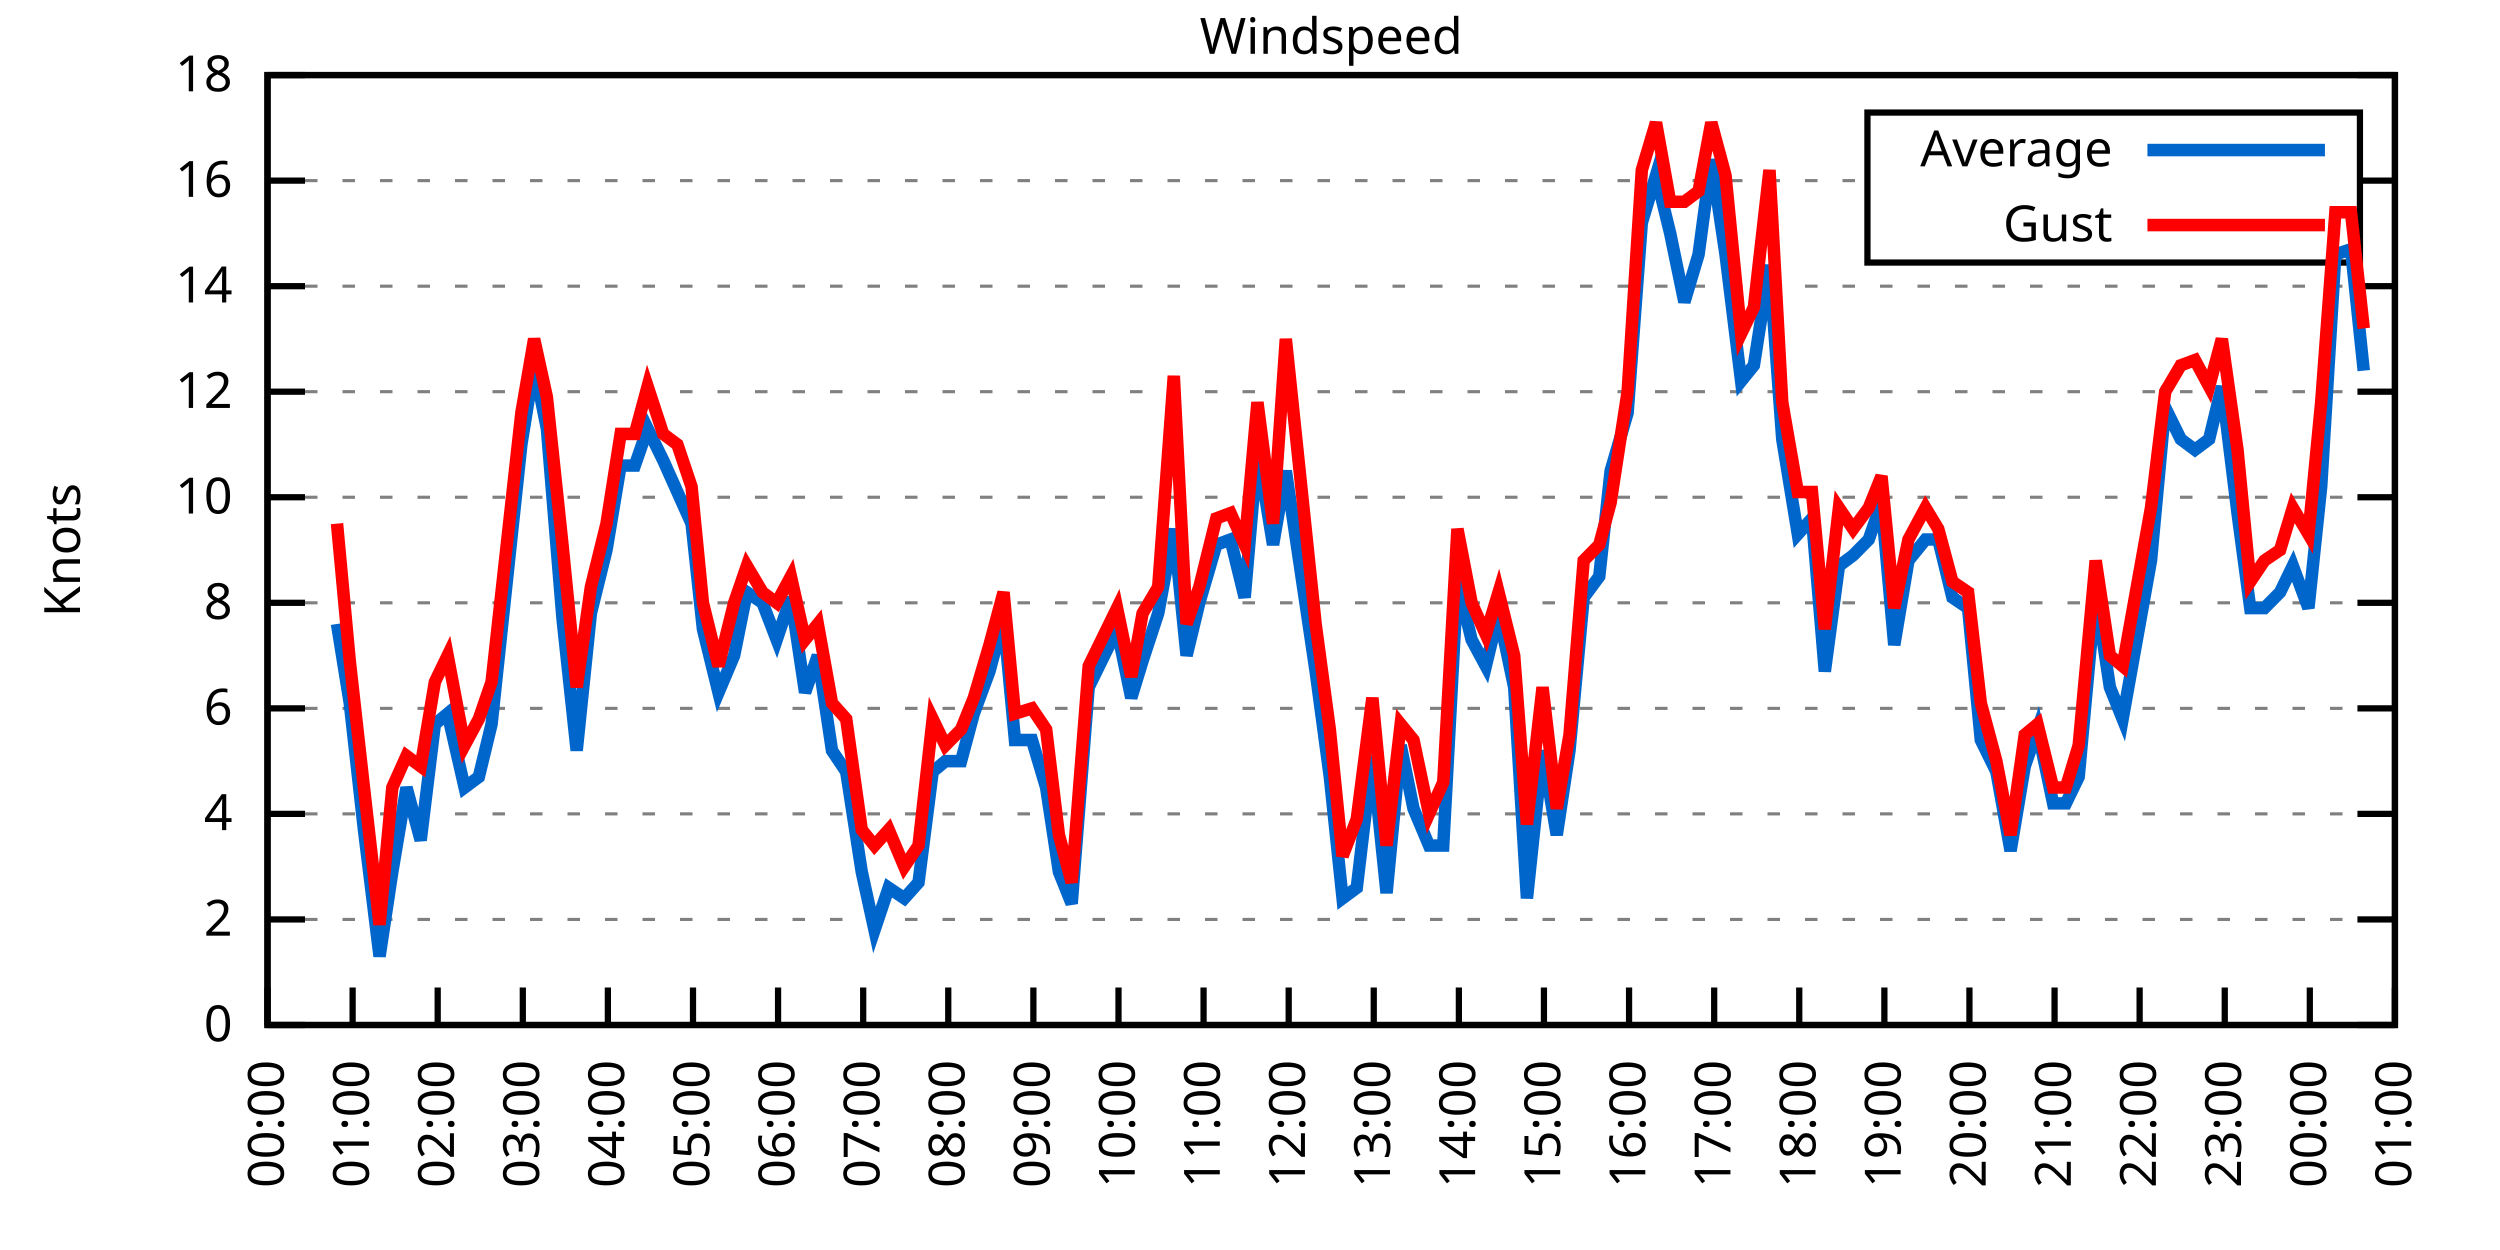
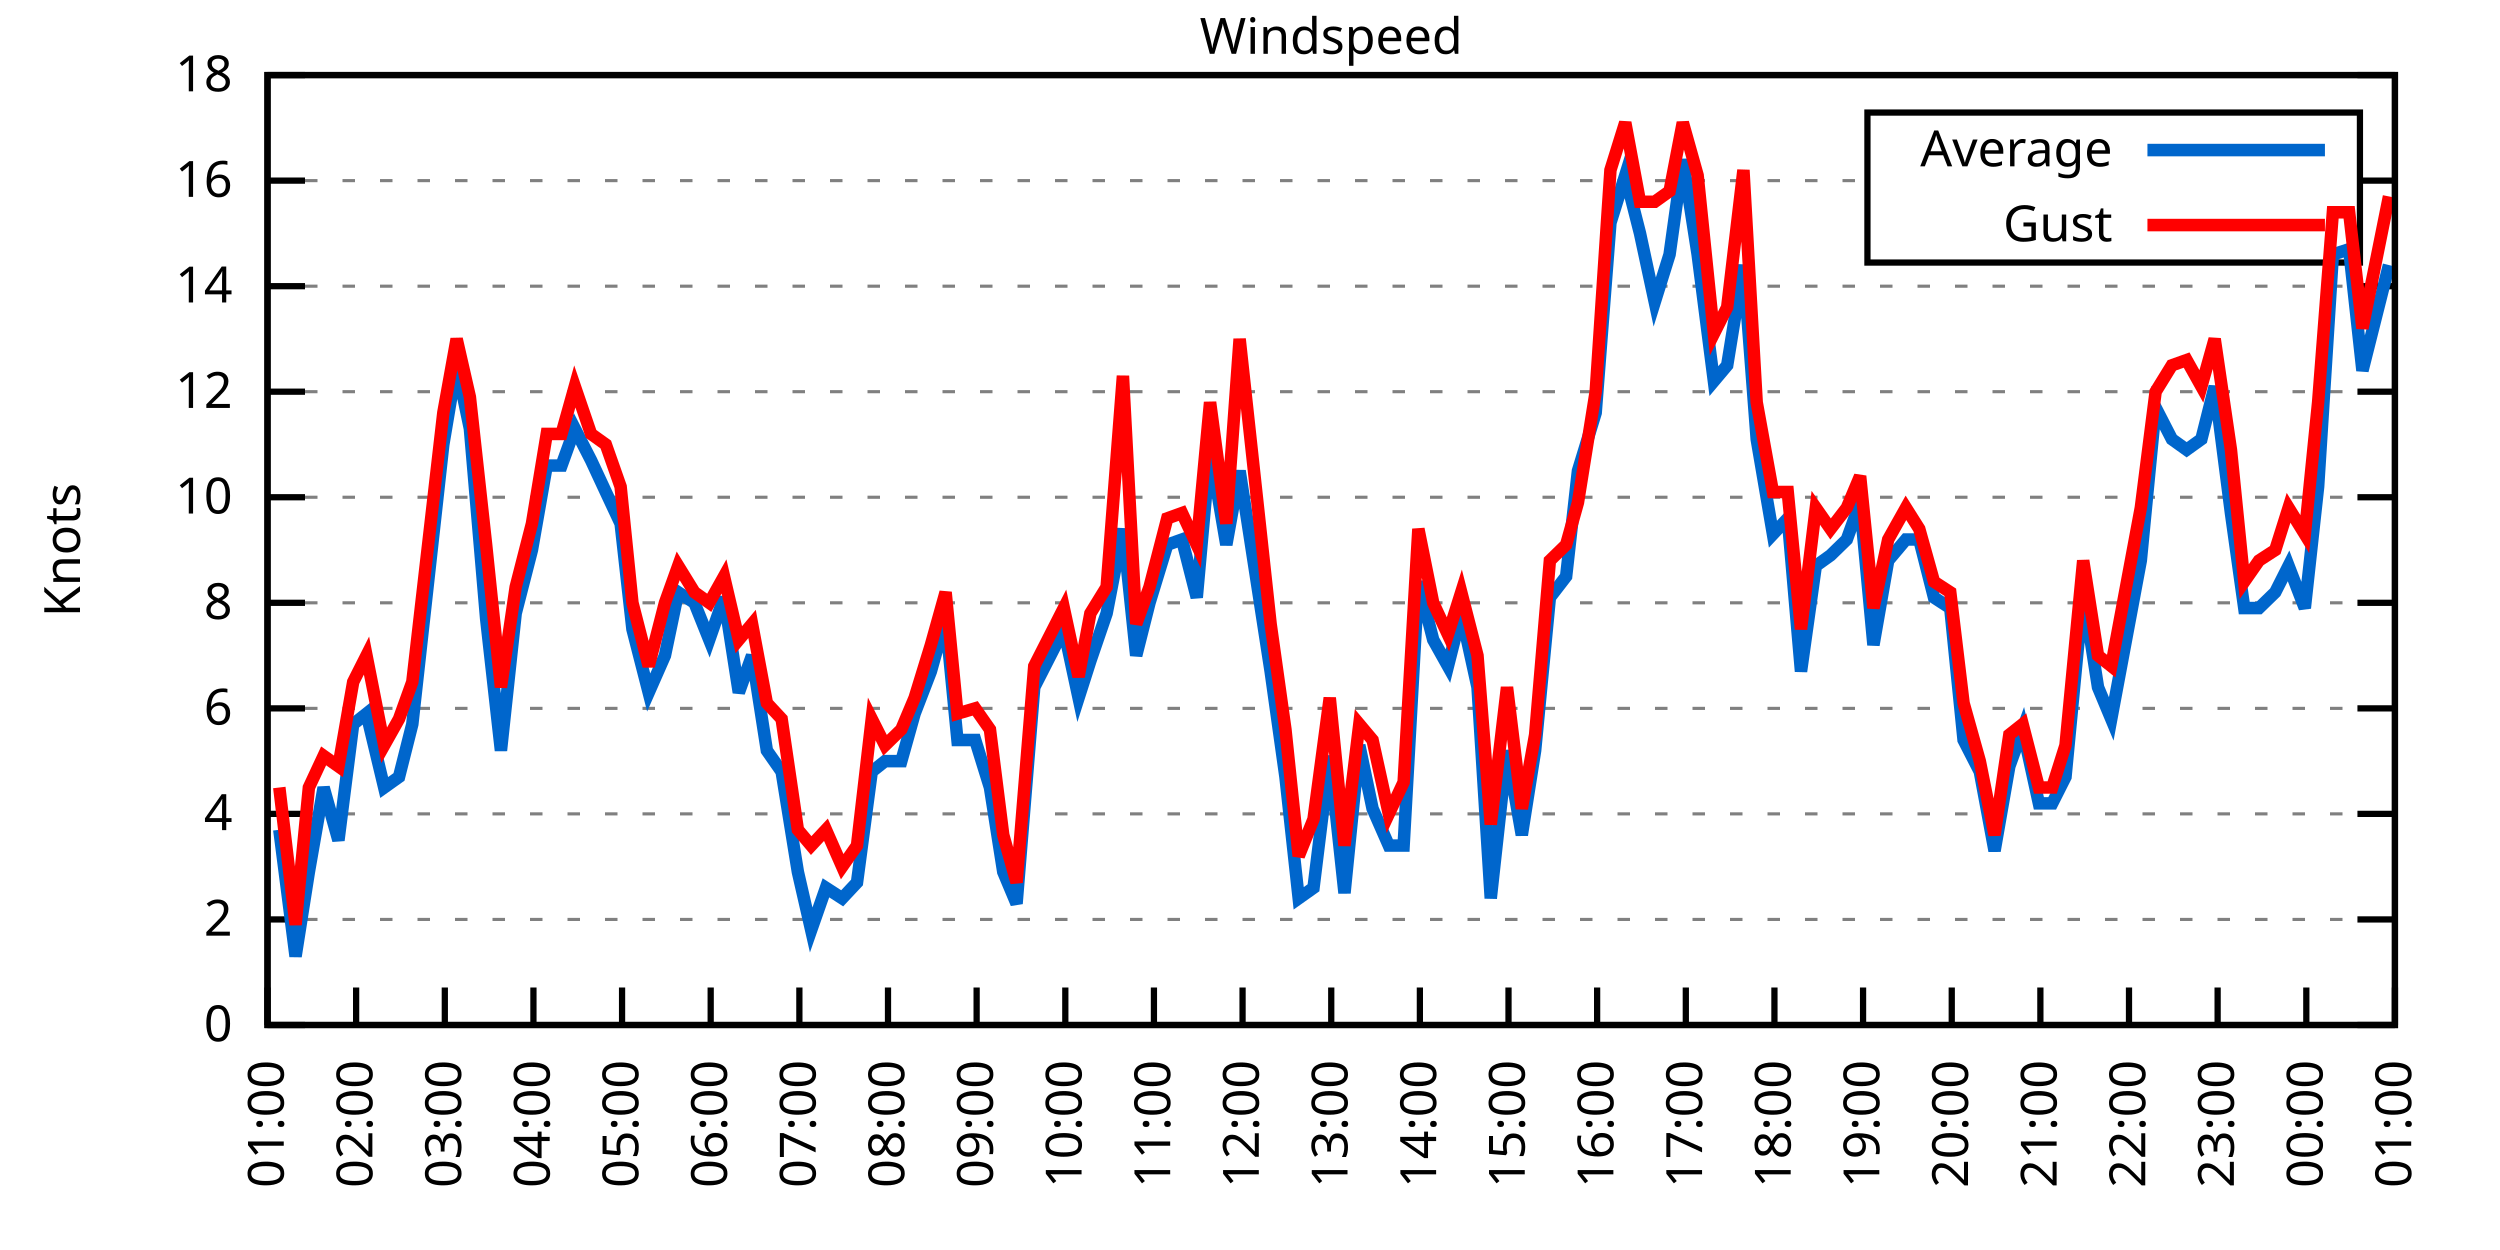
<svg xmlns="http://www.w3.org/2000/svg" xmlns:xlink="http://www.w3.org/1999/xlink" width="400" height="200" viewBox="0 0 400 200">
  <g id="gnuplot_canvas">
    <rect x="0" y="0" width="400" height="200" fill="none" />
    <defs>
      <circle id="gpDot" r="0.5" stroke-width="0.5" stroke="currentColor" />
      <path id="gpPt0" stroke-width="0.333" stroke="currentColor" d="M-1,0 h2 M0,-1 v2" />
      <path id="gpPt1" stroke-width="0.333" stroke="currentColor" d="M-1,-1 L1,1 M1,-1 L-1,1" />
      <path id="gpPt2" stroke-width="0.333" stroke="currentColor" d="M-1,0 L1,0 M0,-1 L0,1 M-1,-1 L1,1 M-1,1 L1,-1" />
      <rect id="gpPt3" stroke-width="0.333" stroke="currentColor" x="-1" y="-1" width="2" height="2" />
      <rect id="gpPt4" stroke-width="0.333" stroke="currentColor" fill="currentColor" x="-1" y="-1" width="2" height="2" />
      <circle id="gpPt5" stroke-width="0.333" stroke="currentColor" cx="0" cy="0" r="1" />
      <use xlink:href="#gpPt5" id="gpPt6" fill="currentColor" stroke="none" />
      <path id="gpPt7" stroke-width="0.333" stroke="currentColor" d="M0,-1.33 L-1.33,0.67 L1.33,0.67 z" />
      <use xlink:href="#gpPt7" id="gpPt8" fill="currentColor" stroke="none" />
      <use xlink:href="#gpPt7" id="gpPt9" stroke="currentColor" transform="rotate(180)" />
      <use xlink:href="#gpPt9" id="gpPt10" fill="currentColor" stroke="none" />
      <use xlink:href="#gpPt3" id="gpPt11" stroke="currentColor" transform="rotate(45)" />
      <use xlink:href="#gpPt11" id="gpPt12" fill="currentColor" stroke="none" />
      <path id="gpPt13" stroke-width="0.333" stroke="currentColor" d="M0,1.330 L1.265,0.411 L0.782,-1.067 L-0.782,-1.076 L-1.265,0.411 z" />
      <use xlink:href="#gpPt13" id="gpPt14" fill="currentColor" stroke="none" />
      <filter id="textbox" filterUnits="objectBoundingBox" x="0" y="0" height="1" width="1">
        <feFlood flood-color="white" flood-opacity="1" result="bgnd" />
        <feComposite in="SourceGraphic" in2="bgnd" operator="atop" />
      </filter>
      <filter id="greybox" filterUnits="objectBoundingBox" x="0" y="0" height="1" width="1">
        <feFlood flood-color="lightgrey" flood-opacity="1" result="grey" />
        <feComposite in="SourceGraphic" in2="grey" operator="atop" />
      </filter>
    </defs>
    <g fill="none" color="white" stroke="currentColor" stroke-width="1.00" stroke-linecap="butt" stroke-linejoin="miter">
</g>
    <g fill="none" color="black" stroke="currentColor" stroke-width="1.00" stroke-linecap="butt" stroke-linejoin="miter">
      <g stroke="none" shape-rendering="crispEdges">
        <polygon fill="rgb(255, 255, 255)" points="42.80,164.00 383.18,164.00 383.18,12.02 42.80,12.02 " />
      </g>
    </g>
    <g fill="none" color="black" stroke="currentColor" stroke-width="1.00" stroke-linecap="butt" stroke-linejoin="miter">
</g>
    <g fill="none" color="black" stroke="black" stroke-width="0.50" stroke-linecap="butt" stroke-linejoin="miter">
</g>
    <g fill="none" color="gray" stroke="currentColor" stroke-width="0.50" stroke-linecap="butt" stroke-linejoin="miter">
      <path stroke="gray" stroke-dasharray="2,4" class="gridline" d="M42.80,164.00 L383.19,164.00  " />
    </g>
    <g fill="none" color="gray" stroke="gray" stroke-width="1.00" stroke-linecap="butt" stroke-linejoin="miter">
</g>
    <g fill="none" color="black" stroke="currentColor" stroke-width="1.00" stroke-linecap="butt" stroke-linejoin="miter">
      <path stroke="black" d="M42.80,164.00 L48.80,164.00 M383.19,164.00 L377.19,164.00  " />
      <g transform="translate(37.20,166.60)" stroke="none" fill="black" font-family="Sans" font-size="8.00" text-anchor="end">
        <text>
          <tspan font-family="Sans"> 0</tspan>
        </text>
      </g>
    </g>
    <g fill="none" color="black" stroke="currentColor" stroke-width="1.00" stroke-linecap="butt" stroke-linejoin="miter">
</g>
    <g fill="none" color="black" stroke="black" stroke-width="0.50" stroke-linecap="butt" stroke-linejoin="miter">
</g>
    <g fill="none" color="gray" stroke="currentColor" stroke-width="0.50" stroke-linecap="butt" stroke-linejoin="miter">
      <path stroke="gray" stroke-dasharray="2,4" class="gridline" d="M42.80,147.11 L383.19,147.11  " />
    </g>
    <g fill="none" color="gray" stroke="gray" stroke-width="1.00" stroke-linecap="butt" stroke-linejoin="miter">
</g>
    <g fill="none" color="black" stroke="currentColor" stroke-width="1.00" stroke-linecap="butt" stroke-linejoin="miter">
      <path stroke="black" d="M42.80,147.11 L48.80,147.11 M383.19,147.11 L377.19,147.11  " />
      <g transform="translate(37.20,149.71)" stroke="none" fill="black" font-family="Sans" font-size="8.00" text-anchor="end">
        <text>
          <tspan font-family="Sans"> 2</tspan>
        </text>
      </g>
    </g>
    <g fill="none" color="black" stroke="currentColor" stroke-width="1.00" stroke-linecap="butt" stroke-linejoin="miter">
</g>
    <g fill="none" color="black" stroke="black" stroke-width="0.50" stroke-linecap="butt" stroke-linejoin="miter">
</g>
    <g fill="none" color="gray" stroke="currentColor" stroke-width="0.50" stroke-linecap="butt" stroke-linejoin="miter">
      <path stroke="gray" stroke-dasharray="2,4" class="gridline" d="M42.80,130.22 L383.19,130.22  " />
    </g>
    <g fill="none" color="gray" stroke="gray" stroke-width="1.00" stroke-linecap="butt" stroke-linejoin="miter">
</g>
    <g fill="none" color="black" stroke="currentColor" stroke-width="1.00" stroke-linecap="butt" stroke-linejoin="miter">
      <path stroke="black" d="M42.80,130.22 L48.80,130.22 M383.19,130.22 L377.19,130.22  " />
      <g transform="translate(37.20,132.82)" stroke="none" fill="black" font-family="Sans" font-size="8.00" text-anchor="end">
        <text>
          <tspan font-family="Sans"> 4</tspan>
        </text>
      </g>
    </g>
    <g fill="none" color="black" stroke="currentColor" stroke-width="1.00" stroke-linecap="butt" stroke-linejoin="miter">
</g>
    <g fill="none" color="black" stroke="black" stroke-width="0.50" stroke-linecap="butt" stroke-linejoin="miter">
</g>
    <g fill="none" color="gray" stroke="currentColor" stroke-width="0.50" stroke-linecap="butt" stroke-linejoin="miter">
      <path stroke="gray" stroke-dasharray="2,4" class="gridline" d="M42.80,113.34 L383.19,113.34  " />
    </g>
    <g fill="none" color="gray" stroke="gray" stroke-width="1.00" stroke-linecap="butt" stroke-linejoin="miter">
</g>
    <g fill="none" color="black" stroke="currentColor" stroke-width="1.00" stroke-linecap="butt" stroke-linejoin="miter">
      <path stroke="black" d="M42.80,113.34 L48.80,113.34 M383.19,113.34 L377.19,113.34  " />
      <g transform="translate(37.20,115.94)" stroke="none" fill="black" font-family="Sans" font-size="8.00" text-anchor="end">
        <text>
          <tspan font-family="Sans"> 6</tspan>
        </text>
      </g>
    </g>
    <g fill="none" color="black" stroke="currentColor" stroke-width="1.00" stroke-linecap="butt" stroke-linejoin="miter">
</g>
    <g fill="none" color="black" stroke="black" stroke-width="0.50" stroke-linecap="butt" stroke-linejoin="miter">
</g>
    <g fill="none" color="gray" stroke="currentColor" stroke-width="0.50" stroke-linecap="butt" stroke-linejoin="miter">
      <path stroke="gray" stroke-dasharray="2,4" class="gridline" d="M42.80,96.45 L383.19,96.45  " />
    </g>
    <g fill="none" color="gray" stroke="gray" stroke-width="1.00" stroke-linecap="butt" stroke-linejoin="miter">
</g>
    <g fill="none" color="black" stroke="currentColor" stroke-width="1.00" stroke-linecap="butt" stroke-linejoin="miter">
      <path stroke="black" d="M42.80,96.45 L48.80,96.45 M383.19,96.45 L377.19,96.45  " />
      <g transform="translate(37.20,99.05)" stroke="none" fill="black" font-family="Sans" font-size="8.00" text-anchor="end">
        <text>
          <tspan font-family="Sans"> 8</tspan>
        </text>
      </g>
    </g>
    <g fill="none" color="black" stroke="currentColor" stroke-width="1.00" stroke-linecap="butt" stroke-linejoin="miter">
</g>
    <g fill="none" color="black" stroke="black" stroke-width="0.50" stroke-linecap="butt" stroke-linejoin="miter">
</g>
    <g fill="none" color="gray" stroke="currentColor" stroke-width="0.50" stroke-linecap="butt" stroke-linejoin="miter">
      <path stroke="gray" stroke-dasharray="2,4" class="gridline" d="M42.80,79.56 L383.19,79.56  " />
    </g>
    <g fill="none" color="gray" stroke="gray" stroke-width="1.00" stroke-linecap="butt" stroke-linejoin="miter">
</g>
    <g fill="none" color="black" stroke="currentColor" stroke-width="1.00" stroke-linecap="butt" stroke-linejoin="miter">
      <path stroke="black" d="M42.80,79.56 L48.80,79.56 M383.19,79.56 L377.19,79.56  " />
      <g transform="translate(37.20,82.16)" stroke="none" fill="black" font-family="Sans" font-size="8.00" text-anchor="end">
        <text>
          <tspan font-family="Sans"> 10</tspan>
        </text>
      </g>
    </g>
    <g fill="none" color="black" stroke="currentColor" stroke-width="1.00" stroke-linecap="butt" stroke-linejoin="miter">
</g>
    <g fill="none" color="black" stroke="black" stroke-width="0.50" stroke-linecap="butt" stroke-linejoin="miter">
</g>
    <g fill="none" color="gray" stroke="currentColor" stroke-width="0.50" stroke-linecap="butt" stroke-linejoin="miter">
      <path stroke="gray" stroke-dasharray="2,4" class="gridline" d="M42.80,62.67 L383.19,62.67  " />
    </g>
    <g fill="none" color="gray" stroke="gray" stroke-width="1.00" stroke-linecap="butt" stroke-linejoin="miter">
</g>
    <g fill="none" color="black" stroke="currentColor" stroke-width="1.00" stroke-linecap="butt" stroke-linejoin="miter">
      <path stroke="black" d="M42.80,62.67 L48.80,62.67 M383.19,62.67 L377.19,62.67  " />
      <g transform="translate(37.20,65.27)" stroke="none" fill="black" font-family="Sans" font-size="8.00" text-anchor="end">
        <text>
          <tspan font-family="Sans"> 12</tspan>
        </text>
      </g>
    </g>
    <g fill="none" color="black" stroke="currentColor" stroke-width="1.00" stroke-linecap="butt" stroke-linejoin="miter">
</g>
    <g fill="none" color="black" stroke="black" stroke-width="0.50" stroke-linecap="butt" stroke-linejoin="miter">
</g>
    <g fill="none" color="gray" stroke="currentColor" stroke-width="0.50" stroke-linecap="butt" stroke-linejoin="miter">
      <path stroke="gray" stroke-dasharray="2,4" class="gridline" d="M42.80,45.79 L383.19,45.79  " />
    </g>
    <g fill="none" color="gray" stroke="gray" stroke-width="1.00" stroke-linecap="butt" stroke-linejoin="miter">
</g>
    <g fill="none" color="black" stroke="currentColor" stroke-width="1.00" stroke-linecap="butt" stroke-linejoin="miter">
      <path stroke="black" d="M42.80,45.79 L48.80,45.79 M383.19,45.79 L377.19,45.79  " />
      <g transform="translate(37.20,48.39)" stroke="none" fill="black" font-family="Sans" font-size="8.00" text-anchor="end">
        <text>
          <tspan font-family="Sans"> 14</tspan>
        </text>
      </g>
    </g>
    <g fill="none" color="black" stroke="currentColor" stroke-width="1.00" stroke-linecap="butt" stroke-linejoin="miter">
</g>
    <g fill="none" color="black" stroke="black" stroke-width="0.50" stroke-linecap="butt" stroke-linejoin="miter">
</g>
    <g fill="none" color="gray" stroke="currentColor" stroke-width="0.50" stroke-linecap="butt" stroke-linejoin="miter">
      <path stroke="gray" stroke-dasharray="2,4" class="gridline" d="M42.80,28.90 L298.79,28.90 M377.59,28.90 L383.19,28.90  " />
    </g>
    <g fill="none" color="gray" stroke="gray" stroke-width="1.00" stroke-linecap="butt" stroke-linejoin="miter">
</g>
    <g fill="none" color="black" stroke="currentColor" stroke-width="1.00" stroke-linecap="butt" stroke-linejoin="miter">
      <path stroke="black" d="M42.80,28.90 L48.80,28.90 M383.19,28.90 L377.19,28.90  " />
      <g transform="translate(37.20,31.50)" stroke="none" fill="black" font-family="Sans" font-size="8.00" text-anchor="end">
        <text>
          <tspan font-family="Sans"> 16</tspan>
        </text>
      </g>
    </g>
    <g fill="none" color="black" stroke="currentColor" stroke-width="1.00" stroke-linecap="butt" stroke-linejoin="miter">
</g>
    <g fill="none" color="black" stroke="black" stroke-width="0.50" stroke-linecap="butt" stroke-linejoin="miter">
</g>
    <g fill="none" color="gray" stroke="currentColor" stroke-width="0.50" stroke-linecap="butt" stroke-linejoin="miter">
      <path stroke="gray" stroke-dasharray="2,4" class="gridline" d="M42.80,12.01 L383.19,12.01  " />
    </g>
    <g fill="none" color="gray" stroke="gray" stroke-width="1.00" stroke-linecap="butt" stroke-linejoin="miter">
</g>
    <g fill="none" color="black" stroke="currentColor" stroke-width="1.00" stroke-linecap="butt" stroke-linejoin="miter">
      <path stroke="black" d="M42.80,12.01 L48.80,12.01 M383.19,12.01 L377.19,12.01  " />
      <g transform="translate(37.20,14.61)" stroke="none" fill="black" font-family="Sans" font-size="8.00" text-anchor="end">
        <text>
          <tspan font-family="Sans"> 18</tspan>
        </text>
      </g>
    </g>
    <g fill="none" color="black" stroke="currentColor" stroke-width="1.00" stroke-linecap="butt" stroke-linejoin="miter">
      <path stroke="black" d="M42.80,164.00 L42.80,158.00  " />
      <g transform="translate(45.40,169.60) rotate(270.00)" stroke="none" fill="black" font-family="Sans" font-size="8.00" text-anchor="end">
        <text>
-           <tspan font-family="Sans">00:00</tspan>
-         </text>
-       </g>
-     </g>
-     <g fill="none" color="black" stroke="currentColor" stroke-width="1.00" stroke-linecap="butt" stroke-linejoin="miter">
-       <path stroke="black" d="M56.42,164.00 L56.42,158.00  " />
-       <g transform="translate(59.02,169.60) rotate(270.00)" stroke="none" fill="black" font-family="Sans" font-size="8.00" text-anchor="end">
-         <text>
          <tspan font-family="Sans">01:00</tspan>
        </text>
      </g>
    </g>
    <g fill="none" color="black" stroke="currentColor" stroke-width="1.00" stroke-linecap="butt" stroke-linejoin="miter">
-       <path stroke="black" d="M70.03,164.00 L70.03,158.00  " />
-       <g transform="translate(72.63,169.60) rotate(270.00)" stroke="none" fill="black" font-family="Sans" font-size="8.00" text-anchor="end">
+       <path stroke="black" d="M56.98,164.00 L56.98,158.00  " />
+       <g transform="translate(59.58,169.60) rotate(270.00)" stroke="none" fill="black" font-family="Sans" font-size="8.00" text-anchor="end">
        <text>
          <tspan font-family="Sans">02:00</tspan>
        </text>
      </g>
    </g>
    <g fill="none" color="black" stroke="currentColor" stroke-width="1.00" stroke-linecap="butt" stroke-linejoin="miter">
-       <path stroke="black" d="M83.65,164.00 L83.65,158.00  " />
-       <g transform="translate(86.25,169.60) rotate(270.00)" stroke="none" fill="black" font-family="Sans" font-size="8.00" text-anchor="end">
+       <path stroke="black" d="M71.17,164.00 L71.17,158.00  " />
+       <g transform="translate(73.77,169.60) rotate(270.00)" stroke="none" fill="black" font-family="Sans" font-size="8.00" text-anchor="end">
        <text>
          <tspan font-family="Sans">03:00</tspan>
        </text>
      </g>
    </g>
    <g fill="none" color="black" stroke="currentColor" stroke-width="1.00" stroke-linecap="butt" stroke-linejoin="miter">
-       <path stroke="black" d="M97.26,164.00 L97.26,158.00  " />
-       <g transform="translate(99.86,169.60) rotate(270.00)" stroke="none" fill="black" font-family="Sans" font-size="8.00" text-anchor="end">
+       <path stroke="black" d="M85.35,164.00 L85.35,158.00  " />
+       <g transform="translate(87.95,169.60) rotate(270.00)" stroke="none" fill="black" font-family="Sans" font-size="8.00" text-anchor="end">
        <text>
          <tspan font-family="Sans">04:00</tspan>
        </text>
      </g>
    </g>
    <g fill="none" color="black" stroke="currentColor" stroke-width="1.00" stroke-linecap="butt" stroke-linejoin="miter">
-       <path stroke="black" d="M110.88,164.00 L110.88,158.00  " />
-       <g transform="translate(113.48,169.60) rotate(270.00)" stroke="none" fill="black" font-family="Sans" font-size="8.00" text-anchor="end">
+       <path stroke="black" d="M99.53,164.00 L99.53,158.00  " />
+       <g transform="translate(102.13,169.60) rotate(270.00)" stroke="none" fill="black" font-family="Sans" font-size="8.00" text-anchor="end">
        <text>
          <tspan font-family="Sans">05:00</tspan>
        </text>
      </g>
    </g>
    <g fill="none" color="black" stroke="currentColor" stroke-width="1.00" stroke-linecap="butt" stroke-linejoin="miter">
-       <path stroke="black" d="M124.49,164.00 L124.49,158.00  " />
-       <g transform="translate(127.09,169.60) rotate(270.00)" stroke="none" fill="black" font-family="Sans" font-size="8.00" text-anchor="end">
+       <path stroke="black" d="M113.71,164.00 L113.71,158.00  " />
+       <g transform="translate(116.31,169.60) rotate(270.00)" stroke="none" fill="black" font-family="Sans" font-size="8.00" text-anchor="end">
        <text>
          <tspan font-family="Sans">06:00</tspan>
        </text>
      </g>
    </g>
    <g fill="none" color="black" stroke="currentColor" stroke-width="1.00" stroke-linecap="butt" stroke-linejoin="miter">
-       <path stroke="black" d="M138.11,164.00 L138.11,158.00  " />
-       <g transform="translate(140.71,169.60) rotate(270.00)" stroke="none" fill="black" font-family="Sans" font-size="8.00" text-anchor="end">
+       <path stroke="black" d="M127.90,164.00 L127.90,158.00  " />
+       <g transform="translate(130.50,169.60) rotate(270.00)" stroke="none" fill="black" font-family="Sans" font-size="8.00" text-anchor="end">
        <text>
          <tspan font-family="Sans">07:00</tspan>
        </text>
      </g>
    </g>
    <g fill="none" color="black" stroke="currentColor" stroke-width="1.00" stroke-linecap="butt" stroke-linejoin="miter">
-       <path stroke="black" d="M151.72,164.00 L151.72,158.00  " />
-       <g transform="translate(154.32,169.60) rotate(270.00)" stroke="none" fill="black" font-family="Sans" font-size="8.00" text-anchor="end">
+       <path stroke="black" d="M142.08,164.00 L142.08,158.00  " />
+       <g transform="translate(144.68,169.60) rotate(270.00)" stroke="none" fill="black" font-family="Sans" font-size="8.00" text-anchor="end">
        <text>
          <tspan font-family="Sans">08:00</tspan>
        </text>
      </g>
    </g>
    <g fill="none" color="black" stroke="currentColor" stroke-width="1.00" stroke-linecap="butt" stroke-linejoin="miter">
-       <path stroke="black" d="M165.34,164.00 L165.34,158.00  " />
-       <g transform="translate(167.94,169.60) rotate(270.00)" stroke="none" fill="black" font-family="Sans" font-size="8.00" text-anchor="end">
+       <path stroke="black" d="M156.26,164.00 L156.26,158.00  " />
+       <g transform="translate(158.86,169.60) rotate(270.00)" stroke="none" fill="black" font-family="Sans" font-size="8.00" text-anchor="end">
        <text>
          <tspan font-family="Sans">09:00</tspan>
        </text>
      </g>
    </g>
    <g fill="none" color="black" stroke="currentColor" stroke-width="1.00" stroke-linecap="butt" stroke-linejoin="miter">
-       <path stroke="black" d="M178.96,164.00 L178.96,158.00  " />
-       <g transform="translate(181.56,169.60) rotate(270.00)" stroke="none" fill="black" font-family="Sans" font-size="8.00" text-anchor="end">
+       <path stroke="black" d="M170.45,164.00 L170.45,158.00  " />
+       <g transform="translate(173.05,169.60) rotate(270.00)" stroke="none" fill="black" font-family="Sans" font-size="8.00" text-anchor="end">
        <text>
          <tspan font-family="Sans">10:00</tspan>
        </text>
      </g>
    </g>
    <g fill="none" color="black" stroke="currentColor" stroke-width="1.00" stroke-linecap="butt" stroke-linejoin="miter">
-       <path stroke="black" d="M192.57,164.00 L192.57,158.00  " />
-       <g transform="translate(195.17,169.60) rotate(270.00)" stroke="none" fill="black" font-family="Sans" font-size="8.00" text-anchor="end">
+       <path stroke="black" d="M184.63,164.00 L184.63,158.00  " />
+       <g transform="translate(187.23,169.60) rotate(270.00)" stroke="none" fill="black" font-family="Sans" font-size="8.00" text-anchor="end">
        <text>
          <tspan font-family="Sans">11:00</tspan>
        </text>
      </g>
    </g>
    <g fill="none" color="black" stroke="currentColor" stroke-width="1.00" stroke-linecap="butt" stroke-linejoin="miter">
-       <path stroke="black" d="M206.19,164.00 L206.19,158.00  " />
-       <g transform="translate(208.79,169.60) rotate(270.00)" stroke="none" fill="black" font-family="Sans" font-size="8.00" text-anchor="end">
+       <path stroke="black" d="M198.81,164.00 L198.81,158.00  " />
+       <g transform="translate(201.41,169.60) rotate(270.00)" stroke="none" fill="black" font-family="Sans" font-size="8.00" text-anchor="end">
        <text>
          <tspan font-family="Sans">12:00</tspan>
        </text>
      </g>
    </g>
    <g fill="none" color="black" stroke="currentColor" stroke-width="1.00" stroke-linecap="butt" stroke-linejoin="miter">
-       <path stroke="black" d="M219.80,164.00 L219.80,158.00  " />
-       <g transform="translate(222.40,169.60) rotate(270.00)" stroke="none" fill="black" font-family="Sans" font-size="8.00" text-anchor="end">
+       <path stroke="black" d="M213.00,164.00 L213.00,158.00  " />
+       <g transform="translate(215.60,169.60) rotate(270.00)" stroke="none" fill="black" font-family="Sans" font-size="8.00" text-anchor="end">
        <text>
          <tspan font-family="Sans">13:00</tspan>
        </text>
      </g>
    </g>
    <g fill="none" color="black" stroke="currentColor" stroke-width="1.00" stroke-linecap="butt" stroke-linejoin="miter">
-       <path stroke="black" d="M233.42,164.00 L233.42,158.00  " />
-       <g transform="translate(236.02,169.60) rotate(270.00)" stroke="none" fill="black" font-family="Sans" font-size="8.00" text-anchor="end">
+       <path stroke="black" d="M227.18,164.00 L227.18,158.00  " />
+       <g transform="translate(229.78,169.60) rotate(270.00)" stroke="none" fill="black" font-family="Sans" font-size="8.00" text-anchor="end">
        <text>
          <tspan font-family="Sans">14:00</tspan>
        </text>
      </g>
    </g>
    <g fill="none" color="black" stroke="currentColor" stroke-width="1.00" stroke-linecap="butt" stroke-linejoin="miter">
-       <path stroke="black" d="M247.03,164.00 L247.03,158.00  " />
-       <g transform="translate(249.63,169.60) rotate(270.00)" stroke="none" fill="black" font-family="Sans" font-size="8.00" text-anchor="end">
+       <path stroke="black" d="M241.36,164.00 L241.36,158.00  " />
+       <g transform="translate(243.96,169.60) rotate(270.00)" stroke="none" fill="black" font-family="Sans" font-size="8.00" text-anchor="end">
        <text>
          <tspan font-family="Sans">15:00</tspan>
        </text>
      </g>
    </g>
    <g fill="none" color="black" stroke="currentColor" stroke-width="1.00" stroke-linecap="butt" stroke-linejoin="miter">
-       <path stroke="black" d="M260.65,164.00 L260.65,158.00  " />
-       <g transform="translate(263.25,169.60) rotate(270.00)" stroke="none" fill="black" font-family="Sans" font-size="8.00" text-anchor="end">
+       <path stroke="black" d="M255.54,164.00 L255.54,158.00  " />
+       <g transform="translate(258.14,169.60) rotate(270.00)" stroke="none" fill="black" font-family="Sans" font-size="8.00" text-anchor="end">
        <text>
          <tspan font-family="Sans">16:00</tspan>
        </text>
      </g>
    </g>
    <g fill="none" color="black" stroke="currentColor" stroke-width="1.00" stroke-linecap="butt" stroke-linejoin="miter">
-       <path stroke="black" d="M274.27,164.00 L274.27,158.00  " />
-       <g transform="translate(276.87,169.60) rotate(270.00)" stroke="none" fill="black" font-family="Sans" font-size="8.00" text-anchor="end">
+       <path stroke="black" d="M269.73,164.00 L269.73,158.00  " />
+       <g transform="translate(272.33,169.60) rotate(270.00)" stroke="none" fill="black" font-family="Sans" font-size="8.00" text-anchor="end">
        <text>
          <tspan font-family="Sans">17:00</tspan>
        </text>
      </g>
    </g>
    <g fill="none" color="black" stroke="currentColor" stroke-width="1.00" stroke-linecap="butt" stroke-linejoin="miter">
-       <path stroke="black" d="M287.88,164.00 L287.88,158.00  " />
-       <g transform="translate(290.48,169.60) rotate(270.00)" stroke="none" fill="black" font-family="Sans" font-size="8.00" text-anchor="end">
+       <path stroke="black" d="M283.91,164.00 L283.91,158.00  " />
+       <g transform="translate(286.51,169.60) rotate(270.00)" stroke="none" fill="black" font-family="Sans" font-size="8.00" text-anchor="end">
        <text>
          <tspan font-family="Sans">18:00</tspan>
        </text>
      </g>
    </g>
    <g fill="none" color="black" stroke="currentColor" stroke-width="1.00" stroke-linecap="butt" stroke-linejoin="miter">
-       <path stroke="black" d="M301.50,164.00 L301.50,158.00  " />
-       <g transform="translate(304.10,169.60) rotate(270.00)" stroke="none" fill="black" font-family="Sans" font-size="8.00" text-anchor="end">
+       <path stroke="black" d="M298.09,164.00 L298.09,158.00  " />
+       <g transform="translate(300.69,169.60) rotate(270.00)" stroke="none" fill="black" font-family="Sans" font-size="8.00" text-anchor="end">
        <text>
          <tspan font-family="Sans">19:00</tspan>
        </text>
      </g>
    </g>
    <g fill="none" color="black" stroke="currentColor" stroke-width="1.00" stroke-linecap="butt" stroke-linejoin="miter">
-       <path stroke="black" d="M315.11,164.00 L315.11,158.00  " />
-       <g transform="translate(317.71,169.60) rotate(270.00)" stroke="none" fill="black" font-family="Sans" font-size="8.00" text-anchor="end">
+       <path stroke="black" d="M312.28,164.00 L312.28,158.00  " />
+       <g transform="translate(314.88,169.60) rotate(270.00)" stroke="none" fill="black" font-family="Sans" font-size="8.00" text-anchor="end">
        <text>
          <tspan font-family="Sans">20:00</tspan>
        </text>
      </g>
    </g>
    <g fill="none" color="black" stroke="currentColor" stroke-width="1.00" stroke-linecap="butt" stroke-linejoin="miter">
-       <path stroke="black" d="M328.73,164.00 L328.73,158.00  " />
-       <g transform="translate(331.33,169.60) rotate(270.00)" stroke="none" fill="black" font-family="Sans" font-size="8.00" text-anchor="end">
+       <path stroke="black" d="M326.46,164.00 L326.46,158.00  " />
+       <g transform="translate(329.06,169.60) rotate(270.00)" stroke="none" fill="black" font-family="Sans" font-size="8.00" text-anchor="end">
        <text>
          <tspan font-family="Sans">21:00</tspan>
        </text>
      </g>
    </g>
    <g fill="none" color="black" stroke="currentColor" stroke-width="1.00" stroke-linecap="butt" stroke-linejoin="miter">
-       <path stroke="black" d="M342.34,164.00 L342.34,158.00  " />
-       <g transform="translate(344.94,169.60) rotate(270.00)" stroke="none" fill="black" font-family="Sans" font-size="8.00" text-anchor="end">
+       <path stroke="black" d="M340.64,164.00 L340.64,158.00  " />
+       <g transform="translate(343.24,169.60) rotate(270.00)" stroke="none" fill="black" font-family="Sans" font-size="8.00" text-anchor="end">
        <text>
          <tspan font-family="Sans">22:00</tspan>
        </text>
      </g>
    </g>
    <g fill="none" color="black" stroke="currentColor" stroke-width="1.00" stroke-linecap="butt" stroke-linejoin="miter">
-       <path stroke="black" d="M355.96,164.00 L355.96,158.00  " />
-       <g transform="translate(358.56,169.60) rotate(270.00)" stroke="none" fill="black" font-family="Sans" font-size="8.00" text-anchor="end">
+       <path stroke="black" d="M354.82,164.00 L354.82,158.00  " />
+       <g transform="translate(357.42,169.60) rotate(270.00)" stroke="none" fill="black" font-family="Sans" font-size="8.00" text-anchor="end">
        <text>
          <tspan font-family="Sans">23:00</tspan>
        </text>
      </g>
    </g>
    <g fill="none" color="black" stroke="currentColor" stroke-width="1.00" stroke-linecap="butt" stroke-linejoin="miter">
-       <path stroke="black" d="M369.57,164.00 L369.57,158.00  " />
-       <g transform="translate(372.17,169.60) rotate(270.00)" stroke="none" fill="black" font-family="Sans" font-size="8.00" text-anchor="end">
+       <path stroke="black" d="M369.01,164.00 L369.01,158.00  " />
+       <g transform="translate(371.61,169.60) rotate(270.00)" stroke="none" fill="black" font-family="Sans" font-size="8.00" text-anchor="end">
        <text>
          <tspan font-family="Sans">00:00</tspan>
        </text>
      </g>
    </g>
    <g fill="none" color="black" stroke="currentColor" stroke-width="1.00" stroke-linecap="butt" stroke-linejoin="miter">
      <path stroke="black" d="M383.19,164.00 L383.19,158.00  " />
      <g transform="translate(385.79,169.60) rotate(270.00)" stroke="none" fill="black" font-family="Sans" font-size="8.00" text-anchor="end">
        <text>
          <tspan font-family="Sans">01:00</tspan>
        </text>
      </g>
    </g>
    <g fill="none" color="black" stroke="currentColor" stroke-width="1.00" stroke-linecap="butt" stroke-linejoin="miter">
</g>
    <g fill="none" color="black" stroke="currentColor" stroke-width="1.00" stroke-linecap="butt" stroke-linejoin="miter">
      <path stroke="black" d="M42.80,12.01 L42.80,164.00 L383.19,164.00 L383.19,12.01 L42.80,12.01 Z  " />
    </g>
    <g fill="none" color="black" stroke="currentColor" stroke-width="1.00" stroke-linecap="butt" stroke-linejoin="miter">
</g>
    <g fill="none" color="black" stroke="currentColor" stroke-width="1.00" stroke-linecap="butt" stroke-linejoin="miter">
      <path stroke="black" d="M298.79,42.01 L298.79,18.01 L377.59,18.01 L377.59,42.01 L298.79,42.01 Z  " />
    </g>
    <g id="Windspeed_plot_1">
      <g fill="none" color="white" stroke="black" stroke-width="2.00" stroke-linecap="butt" stroke-linejoin="miter">
</g>
      <g fill="none" color="black" stroke="currentColor" stroke-width="2.00" stroke-linecap="butt" stroke-linejoin="miter">
        <g transform="translate(337.99,26.61)" stroke="none" fill="black" font-family="Sans" font-size="8.00" text-anchor="end">
          <text>
            <tspan font-family="Sans">Average</tspan>
          </text>
        </g>
      </g>
      <g fill="none" color="black" stroke="currentColor" stroke-width="2.00" stroke-linecap="butt" stroke-linejoin="miter">
-         <path stroke="rgb(  0, 102, 204)" d="M343.59,24.01 L371.99,24.01 M53.92,99.83 L55.96,112.49 L58.23,132.76 L60.73,153.02 L62.77,139.51 L65.04,126.00   L67.31,134.45 L69.58,115.87 L71.62,114.18 L74.34,126.00 L76.61,124.31 L78.65,115.87 L83.42,71.12 L85.46,58.45   L87.50,68.58 L90.00,98.98 L92.27,120.09 L94.54,98.14 L97.04,88.00 L99.30,74.49 L101.57,74.49 L103.62,68.58   L106.11,73.65 L108.38,78.72 L110.65,83.78 L112.47,100.67 L114.96,110.80 L117.46,104.89 L119.50,94.76 L122.00,96.45   L124.27,102.36 L126.54,95.60 L128.81,110.80 L130.85,104.89 L133.12,120.09 L135.39,123.47 L137.88,139.51 L139.92,148.80   L142.19,142.05 L144.69,143.73 L146.96,141.20 L149.23,123.47 L151.27,121.78 L153.77,121.78 L155.81,114.18 L158.31,107.43   L160.57,98.98 L162.39,118.40 L165.11,118.40 L167.38,126.00 L169.43,139.51 L171.47,144.58 L174.19,109.96 L178.73,100.67   L181.00,111.65 L182.81,105.74 L185.31,98.14 L187.81,84.63 L189.85,104.89 L191.89,96.45 L194.61,87.16 L196.88,86.32   L199.15,95.60 L201.19,71.96 L203.69,87.16 L205.73,75.34 L210.50,107.43 L212.77,124.31 L214.81,143.73 L217.08,142.05   L219.58,120.94 L221.85,142.89 L224.11,119.25 L226.16,129.38 L228.65,135.29 L230.92,135.29 L233.19,93.07 L235.46,102.36   L237.73,106.58 L239.77,98.14 L242.27,109.96 L244.31,143.73 L246.81,120.09 L249.08,133.60 L251.12,120.09 L253.39,95.60   L255.88,92.23 L257.70,75.34 L260.42,66.05 L262.69,35.65 L264.96,28.05 L267.23,37.34 L269.50,48.32 L271.77,40.72   L273.81,25.52 L276.08,40.72 L278.58,60.98 L280.62,58.45 L283.12,42.41 L285.16,70.27 L287.65,85.47 L289.92,82.94   L291.97,107.43 L294.23,90.54 L296.50,88.85 L299.00,86.32 L301.04,80.41 L303.08,103.20 L305.35,89.69 L308.08,86.32   L310.12,86.32 L312.39,95.60 L314.89,97.29 L316.93,118.40 L319.42,123.47 L321.69,136.14 L323.96,122.62 L326.00,116.71   L328.50,128.54 L330.54,128.54 L332.59,124.31 L335.31,94.76 L337.58,109.96 L339.62,115.03 L344.16,89.69 L346.43,65.21   L348.92,70.27 L351.19,71.96 L353.46,70.27 L355.50,61.83 L358.00,82.09 L360.04,97.29 L362.31,97.29 L364.81,94.76   L366.85,90.54 L369.35,97.29 L371.39,77.87 L373.66,40.72 L376.16,39.87 L378.20,59.30  " />
+         <path stroke="rgb(  0, 102, 204)" d="M343.59,24.01 L371.99,24.01 M44.69,132.76 L47.29,153.02 L49.42,139.51 L51.78,126.00 L54.15,134.45 L56.51,115.87   L58.64,114.18 L61.47,126.00 L63.84,124.31 L65.97,115.87 L70.93,71.12 L73.06,58.45 L75.18,68.58 L77.78,98.98   L80.15,120.09 L82.51,98.14 L85.11,88.00 L87.48,74.49 L89.84,74.49 L91.97,68.58 L94.57,73.65 L96.93,78.72   L99.30,83.78 L101.19,100.67 L103.79,110.80 L106.39,104.89 L108.51,94.76 L111.11,96.45 L113.48,102.36 L115.84,95.60   L118.21,110.80 L120.33,104.89 L122.70,120.09 L125.06,123.47 L127.66,139.51 L129.79,148.80 L132.15,142.05 L134.75,143.73   L137.12,141.20 L139.48,123.47 L141.61,121.78 L144.21,121.78 L146.34,114.18 L148.94,107.43 L151.30,98.98 L153.19,118.40   L156.03,118.40 L158.39,126.00 L160.52,139.51 L162.65,144.58 L165.48,109.96 L170.21,100.67 L172.57,111.65 L174.46,105.74   L177.06,98.14 L179.67,84.63 L181.79,104.89 L183.92,96.45 L186.76,87.16 L189.12,86.32 L191.48,95.60 L193.61,71.96   L196.21,87.16 L198.34,75.34 L203.30,107.43 L205.67,124.31 L207.79,143.73 L210.16,142.05 L212.76,120.94 L215.12,142.89   L217.49,119.25 L219.61,129.38 L222.21,135.29 L224.58,135.29 L226.94,93.07 L229.31,102.36 L231.67,106.58 L233.80,98.14   L236.40,109.96 L238.52,143.73 L241.12,120.09 L243.49,133.60 L245.62,120.09 L247.98,95.60 L250.58,92.23 L252.47,75.34   L255.31,66.05 L257.67,35.65 L260.04,28.05 L262.40,37.34 L264.76,48.32 L267.13,40.72 L269.25,25.52 L271.62,40.72   L274.22,60.98 L276.35,58.45 L278.95,42.41 L281.07,70.27 L283.67,85.47 L286.04,82.94 L288.16,107.43 L290.53,90.54   L292.89,88.85 L295.49,86.32 L297.62,80.41 L299.75,103.20 L302.11,89.69 L304.95,86.32 L307.08,86.32 L309.44,95.60   L312.04,97.29 L314.17,118.40 L316.77,123.47 L319.13,136.14 L321.49,122.62 L323.62,116.71 L326.22,128.54 L328.35,128.54   L330.48,124.31 L333.31,94.76 L335.68,109.96 L337.80,115.03 L342.53,89.69 L344.90,65.21 L347.50,70.27 L349.86,71.96   L352.22,70.27 L354.35,61.83 L356.95,82.09 L359.08,97.29 L361.44,97.29 L364.04,94.76 L366.17,90.54 L368.77,97.29   L370.90,77.87 L373.26,40.72 L375.86,39.87 L377.99,59.30 L382.24,42.41  " />
      </g>
    </g>
    <g id="Windspeed_plot_2">
      <g fill="none" color="black" stroke="currentColor" stroke-width="2.00" stroke-linecap="butt" stroke-linejoin="miter">
        <g transform="translate(337.99,38.61)" stroke="none" fill="black" font-family="Sans" font-size="8.00" text-anchor="end">
          <text>
            <tspan font-family="Sans">Gust</tspan>
          </text>
        </g>
      </g>
      <g fill="none" color="black" stroke="currentColor" stroke-width="2.00" stroke-linecap="butt" stroke-linejoin="miter">
-         <path stroke="rgb(255,   0,   0)" d="M343.59,36.01 L371.99,36.01 M53.92,83.78 L55.96,105.74 L58.23,126.00 L60.73,147.96 L62.77,126.00 L65.04,120.94   L67.31,122.62 L69.58,109.11 L71.62,104.89 L74.34,119.25 L76.61,115.03 L78.65,109.11 L83.42,66.05 L85.46,54.23   L87.50,63.52 L90.00,87.16 L92.27,109.96 L94.54,93.92 L97.04,83.78 L99.30,69.43 L101.57,69.43 L103.62,61.83   L106.11,69.43 L108.38,71.12 L110.65,77.87 L112.47,96.45 L114.96,106.58 L117.46,96.45 L119.50,90.54 L122.00,94.76   L124.27,96.45 L126.54,92.23 L128.81,102.36 L130.85,99.83 L133.12,112.49 L135.39,115.03 L137.88,132.76 L139.92,135.29   L142.19,132.76 L144.69,138.67 L146.96,135.29 L149.23,115.03 L151.27,119.25 L153.77,116.71 L155.81,111.65 L158.31,103.20   L160.57,94.76 L162.39,114.18 L165.11,113.34 L167.38,116.71 L169.43,133.60 L171.47,141.20 L174.19,106.58 L178.73,97.29   L181.00,108.27 L182.81,98.14 L185.31,93.92 L187.81,60.14 L189.85,99.83 L191.89,93.92 L194.61,82.94 L196.88,82.09   L199.15,87.16 L201.19,64.36 L203.69,83.78 L205.73,54.23 L210.50,99.83 L212.77,116.71 L214.81,136.98 L217.08,131.07   L219.58,111.65 L221.85,135.29 L224.11,115.87 L226.16,118.40 L228.65,130.22 L230.92,125.16 L233.19,84.63 L235.46,96.45   L237.73,101.52 L239.77,94.76 L242.27,104.89 L244.31,131.91 L246.81,109.96 L249.08,129.38 L251.12,117.56 L253.39,89.69   L255.88,87.16 L257.70,80.41 L260.42,62.67 L262.69,27.21 L264.96,19.61 L267.23,32.28 L269.50,32.28 L271.77,30.59   L273.81,19.61 L276.08,28.05 L278.58,53.39 L280.62,49.16 L283.12,27.21 L285.16,64.36 L287.65,78.72 L289.92,78.72   L291.97,100.67 L294.23,81.25 L296.50,84.63 L299.00,81.25 L301.04,76.18 L303.08,97.29 L305.35,86.32 L308.08,81.25   L310.12,84.63 L312.39,93.07 L314.89,94.76 L316.93,112.49 L319.42,121.78 L321.69,133.60 L323.96,117.56 L326.00,115.87   L328.50,126.00 L330.54,126.00 L332.59,119.25 L335.31,89.69 L337.58,104.89 L339.62,106.58 L344.16,81.25 L346.43,62.67   L348.92,58.45 L351.19,57.61 L353.46,61.83 L355.50,54.23 L358.00,71.96 L360.04,93.07 L362.31,89.69 L364.81,88.00   L366.85,81.25 L369.35,85.47 L371.39,64.36 L373.66,33.96 L376.16,33.96 L378.20,52.54  " />
+         <path stroke="rgb(255,   0,   0)" d="M343.59,36.01 L371.99,36.01 M44.69,126.00 L47.29,147.96 L49.42,126.00 L51.78,120.94 L54.15,122.62 L56.51,109.11   L58.64,104.89 L61.47,119.25 L63.84,115.03 L65.97,109.11 L70.93,66.05 L73.06,54.23 L75.18,63.52 L77.78,87.16   L80.15,109.96 L82.51,93.92 L85.11,83.78 L87.48,69.43 L89.84,69.43 L91.97,61.83 L94.57,69.43 L96.93,71.12   L99.30,77.87 L101.19,96.45 L103.79,106.58 L106.39,96.45 L108.51,90.54 L111.11,94.76 L113.48,96.45 L115.84,92.23   L118.21,102.36 L120.33,99.83 L122.70,112.49 L125.06,115.03 L127.66,132.76 L129.79,135.29 L132.15,132.76 L134.75,138.67   L137.12,135.29 L139.48,115.03 L141.61,119.25 L144.21,116.71 L146.34,111.65 L148.94,103.20 L151.30,94.76 L153.19,114.18   L156.03,113.34 L158.39,116.71 L160.52,133.60 L162.65,141.20 L165.48,106.58 L170.21,97.29 L172.57,108.27 L174.46,98.14   L177.06,93.92 L179.67,60.14 L181.79,99.83 L183.92,93.92 L186.76,82.94 L189.12,82.09 L191.48,87.16 L193.61,64.36   L196.21,83.78 L198.34,54.23 L203.30,99.83 L205.67,116.71 L207.79,136.98 L210.16,131.07 L212.76,111.65 L215.12,135.29   L217.49,115.87 L219.61,118.40 L222.21,130.22 L224.58,125.16 L226.94,84.63 L229.31,96.45 L231.67,101.52 L233.80,94.76   L236.40,104.89 L238.52,131.91 L241.12,109.96 L243.49,129.38 L245.62,117.56 L247.98,89.69 L250.58,87.16 L252.47,80.41   L255.31,62.67 L257.67,27.21 L260.04,19.61 L262.40,32.28 L264.76,32.28 L267.13,30.59 L269.25,19.61 L271.62,28.05   L274.22,53.39 L276.35,49.16 L278.95,27.21 L281.07,64.36 L283.67,78.72 L286.04,78.72 L288.16,100.67 L290.53,81.25   L292.89,84.63 L295.49,81.25 L297.62,76.18 L299.75,97.29 L302.11,86.32 L304.95,81.25 L307.08,84.63 L309.44,93.07   L312.04,94.76 L314.17,112.49 L316.77,121.78 L319.13,133.60 L321.49,117.56 L323.62,115.87 L326.22,126.00 L328.35,126.00   L330.48,119.25 L333.31,89.69 L335.68,104.89 L337.80,106.58 L342.53,81.25 L344.90,62.67 L347.50,58.45 L349.86,57.61   L352.22,61.83 L354.35,54.23 L356.95,71.96 L359.08,93.07 L361.44,89.69 L364.04,88.00 L366.17,81.25 L368.77,85.47   L370.90,64.36 L373.26,33.96 L375.86,33.96 L377.99,52.54 L382.24,31.43  " />
      </g>
    </g>
    <g fill="none" color="black" stroke="currentColor" stroke-width="2.00" stroke-linecap="butt" stroke-linejoin="miter">
</g>
    <g fill="none" color="black" stroke="black" stroke-width="1.00" stroke-linecap="butt" stroke-linejoin="miter">
</g>
    <g fill="none" color="black" stroke="currentColor" stroke-width="1.00" stroke-linecap="butt" stroke-linejoin="miter">
      <path stroke="black" d="M42.80,12.01 L42.80,164.00 L383.19,164.00 L383.19,12.01 L42.80,12.01 Z  " />
      <g transform="translate(12.80,88.01) rotate(270.00)" stroke="none" fill="black" font-family="Sans" font-size="8.00" text-anchor="middle">
        <text>
          <tspan font-family="Sans">Knots</tspan>
        </text>
      </g>
    </g>
    <g fill="none" color="black" stroke="currentColor" stroke-width="1.00" stroke-linecap="butt" stroke-linejoin="miter">
</g>
    <g fill="none" color="black" stroke="currentColor" stroke-width="1.00" stroke-linecap="butt" stroke-linejoin="miter">
      <g transform="translate(212.99,8.61)" stroke="none" fill="black" font-family="Sans" font-size="8.00" text-anchor="middle">
        <text>
          <tspan font-family="Sans">Windspeed</tspan>
        </text>
      </g>
    </g>
    <g fill="none" color="black" stroke="currentColor" stroke-width="1.00" stroke-linecap="butt" stroke-linejoin="miter">
</g>
  </g>
</svg>
